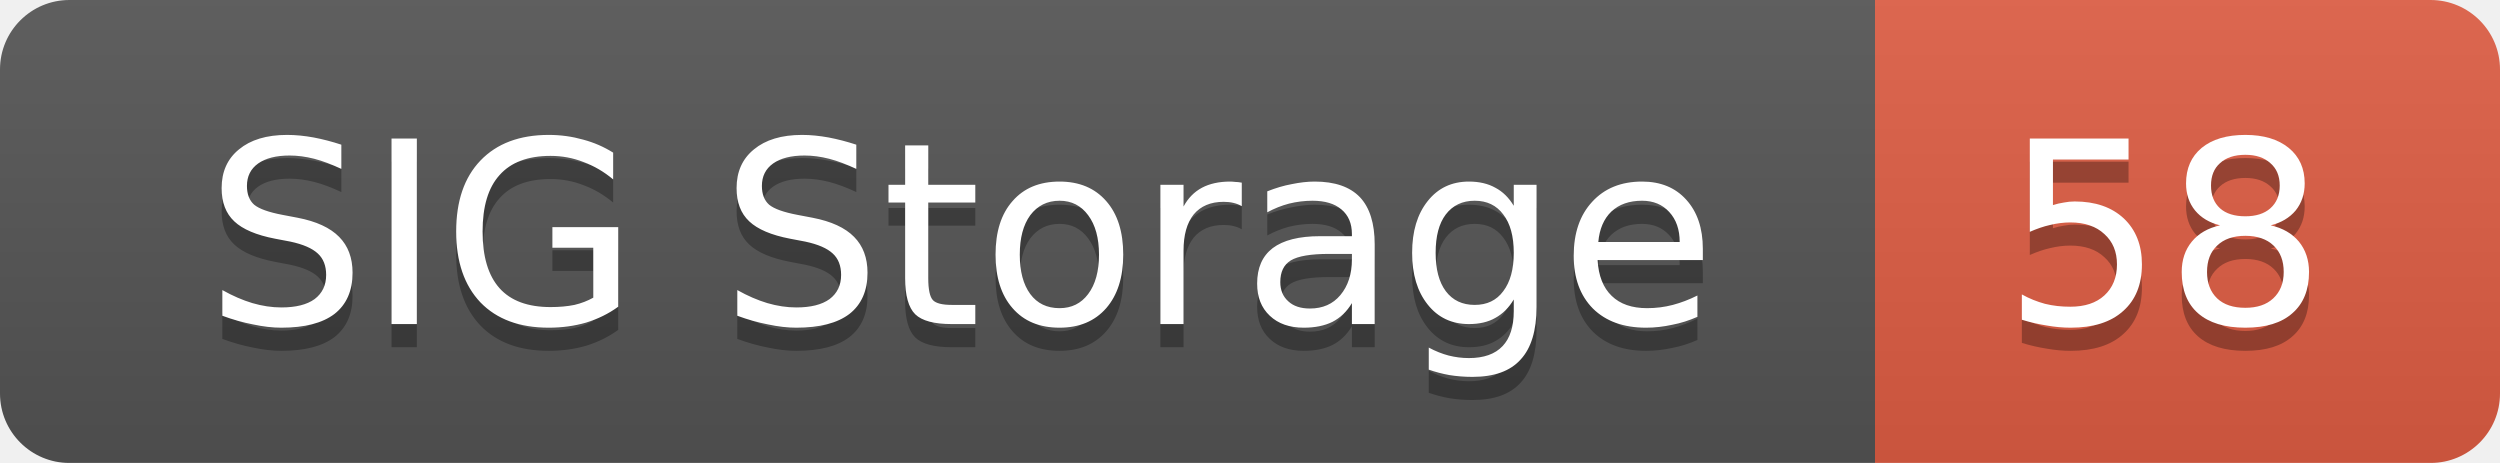
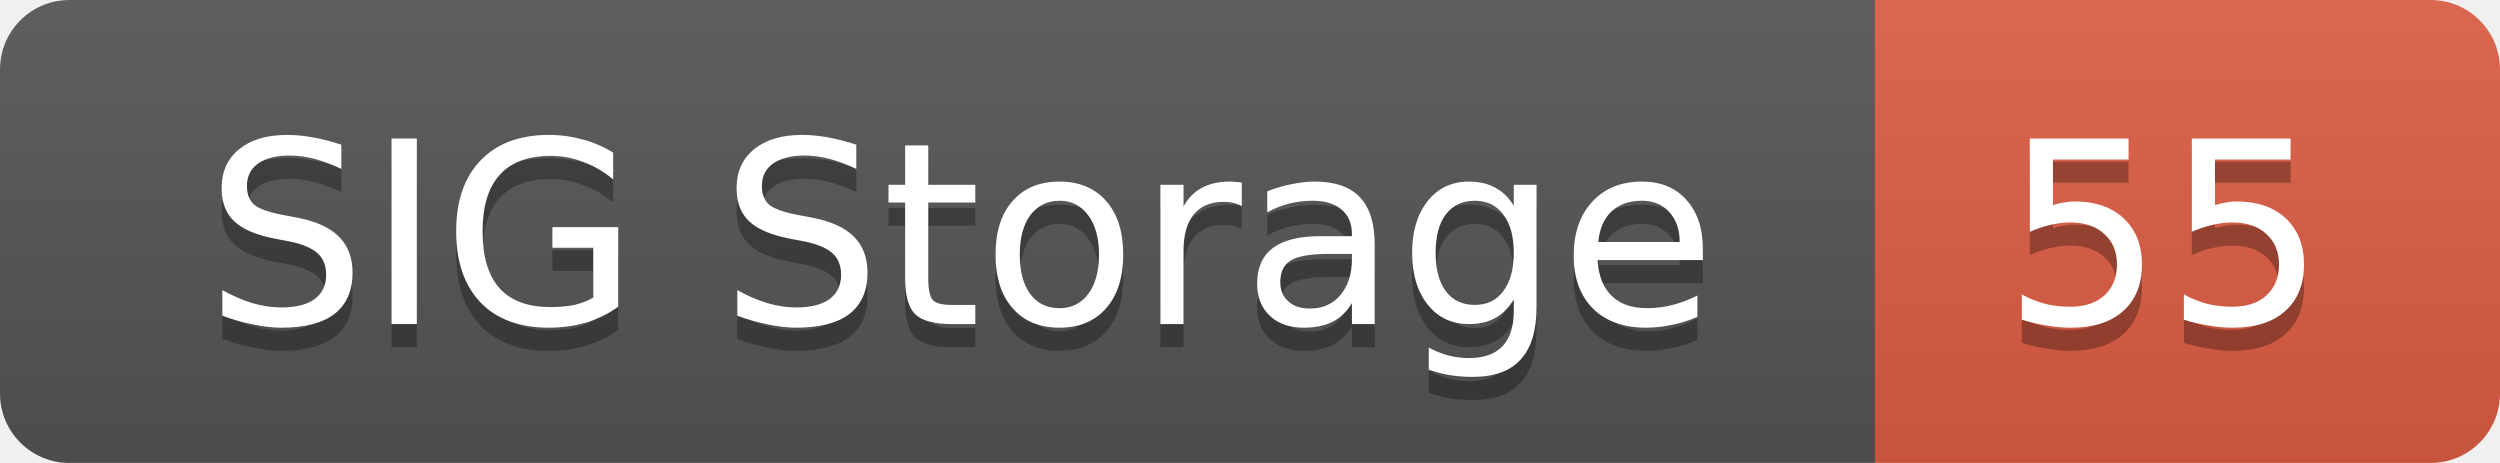
<svg xmlns="http://www.w3.org/2000/svg" width="108" height="20">
  <linearGradient id="smooth" x2="0" y2="100%">
    <stop offset="0" stop-color="#bbb" stop-opacity=".1" />
    <stop offset="1" stop-opacity=".1" />
  </linearGradient>
  <mask id="round">
    <rect width="108" height="20" rx="3" fill="#fff" />
  </mask>
  <g mask="url(#round)">
    <rect width="81" height="20" fill="#555" />
    <rect x="81" width="27" height="20" fill="#e05d44" />
    <rect width="108" height="20" fill="url(#smooth)" />
  </g>
  <g fill="#fff" text-anchor="middle" font-family="DejaVu Sans,Verdana,Geneva,sans-serif" font-size="11">
    <text x="41.5" y="15" fill="#010101" fill-opacity=".3">SIG Storage</text>
    <text x="41.5" y="14">SIG Storage</text>
-     <text x="93.5" y="15" fill="#010101" fill-opacity=".3">58</text>
-     <text x="93.5" y="14">58</text>
+     <text x="93.5" y="15" fill="#010101" fill-opacity=".3">55</text>
+     <text x="93.5" y="14">55</text>
  </g>
</svg>
